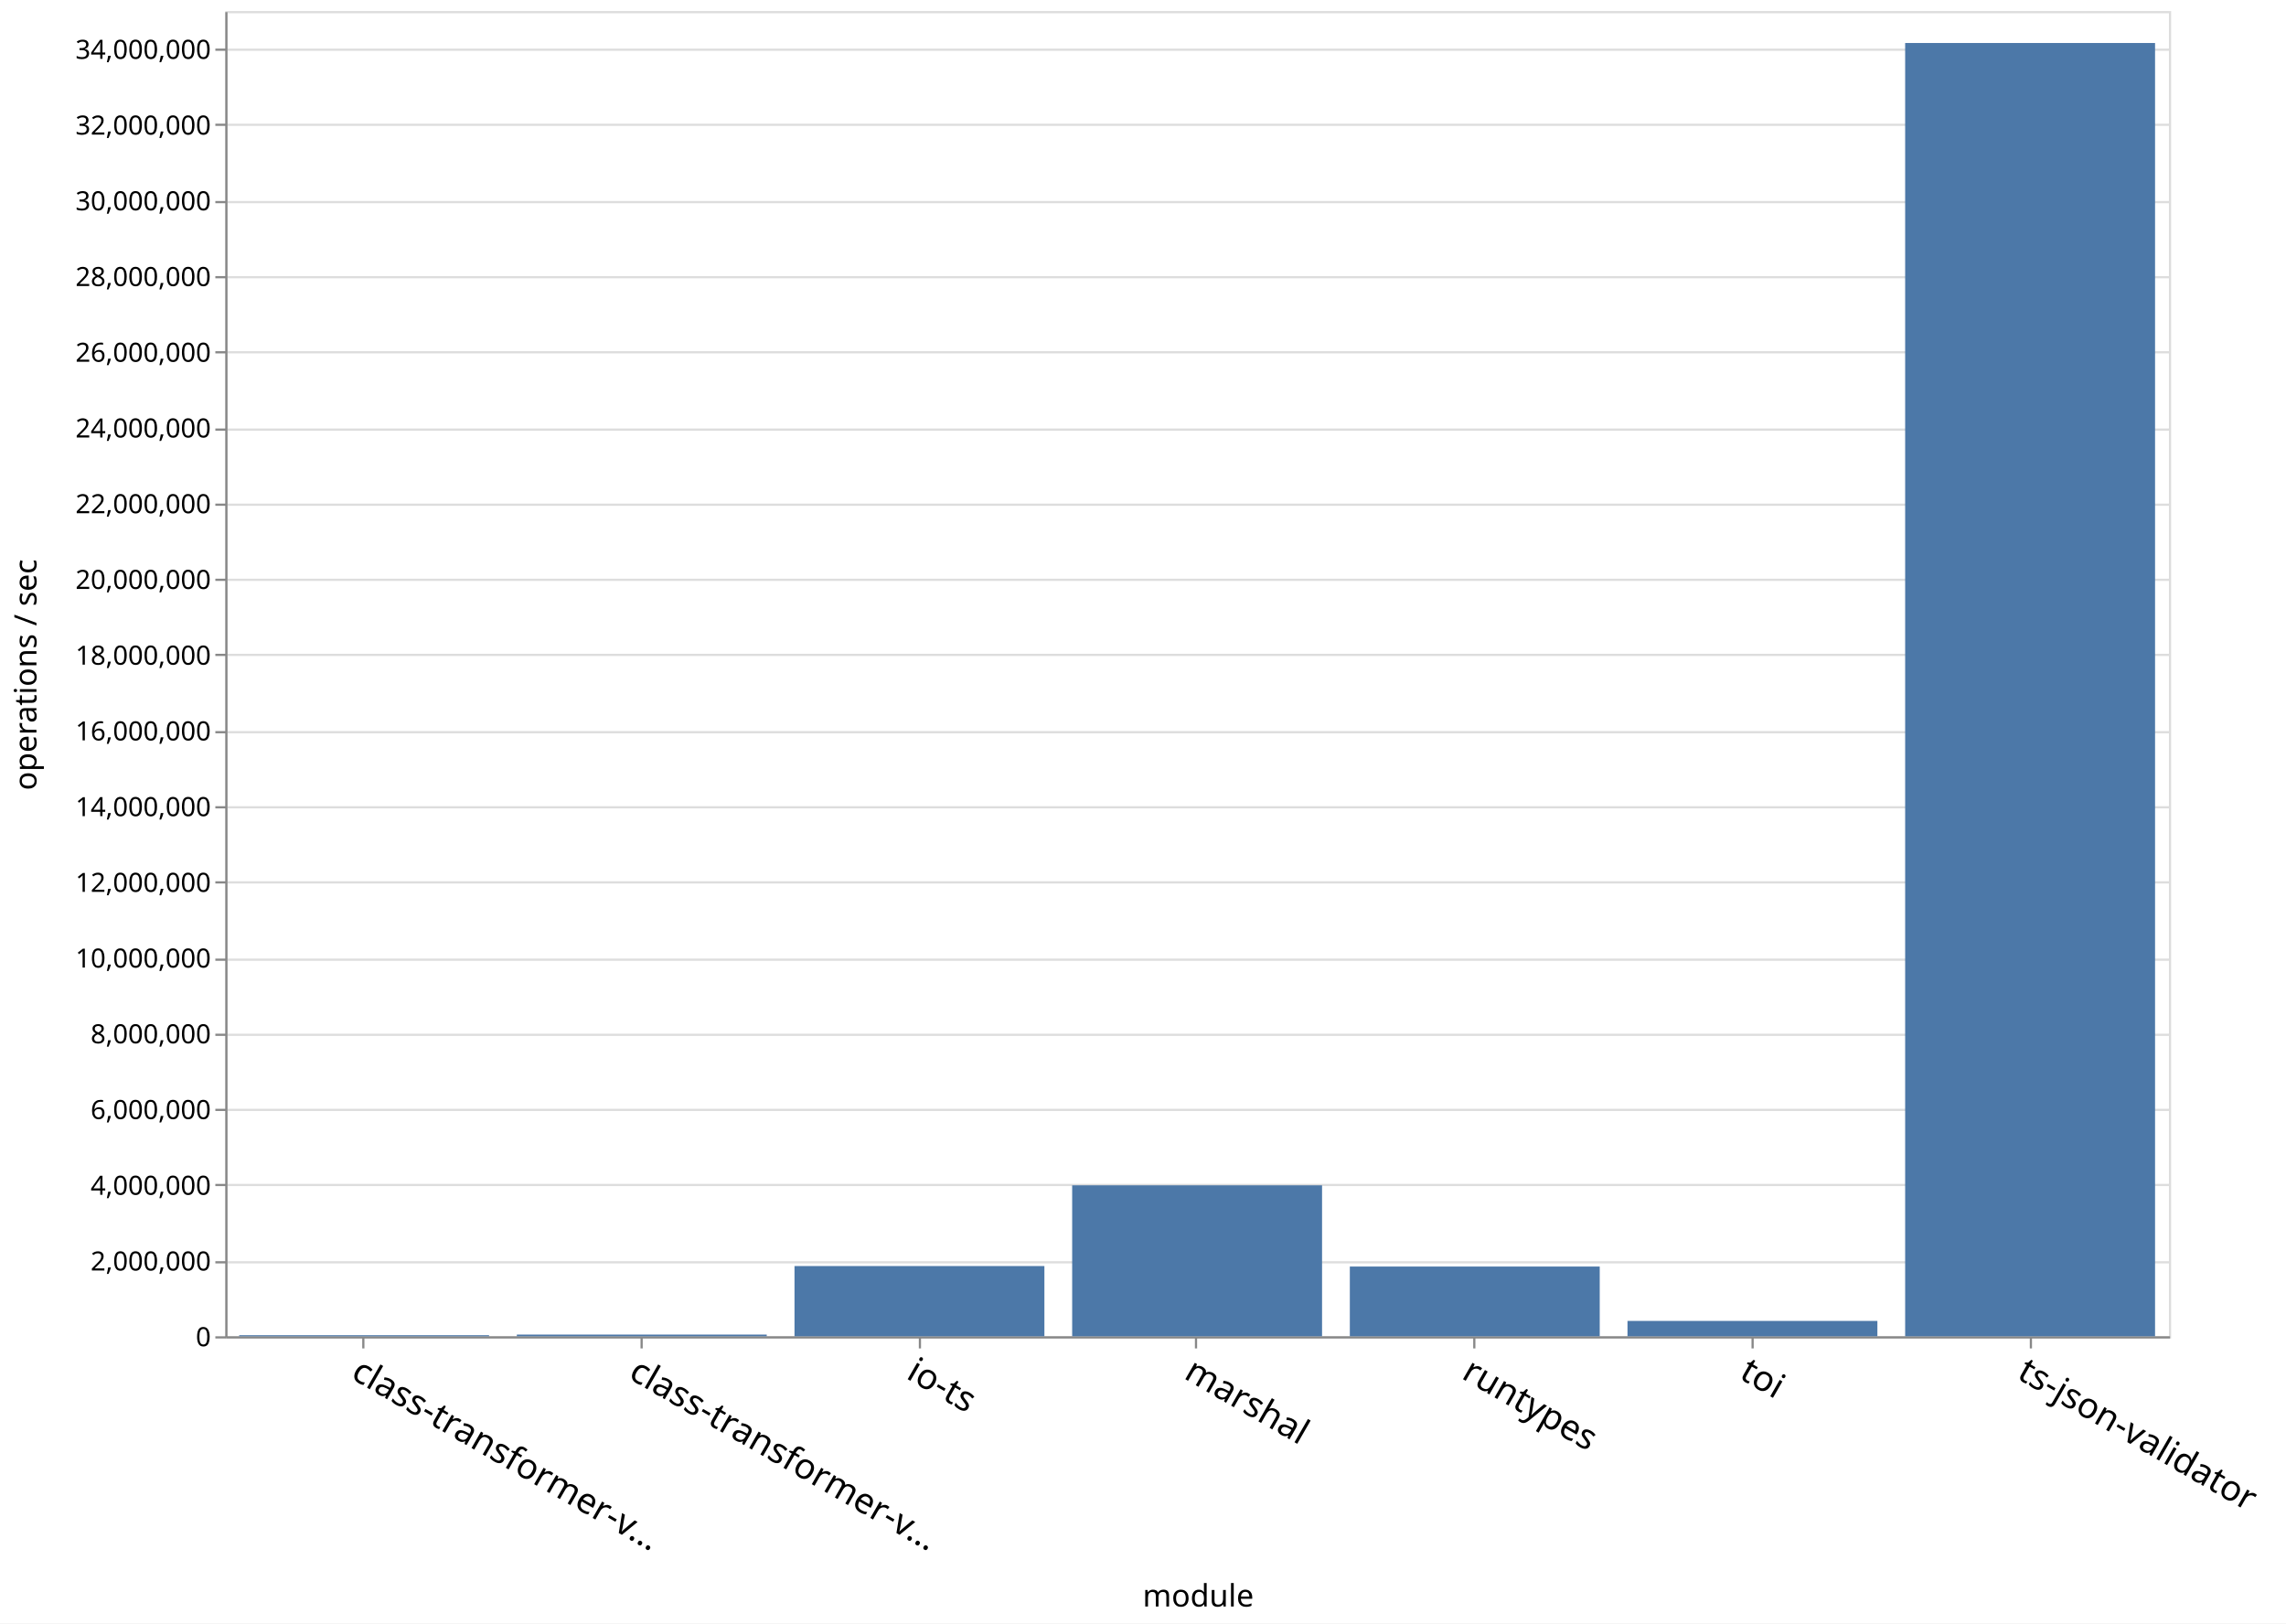
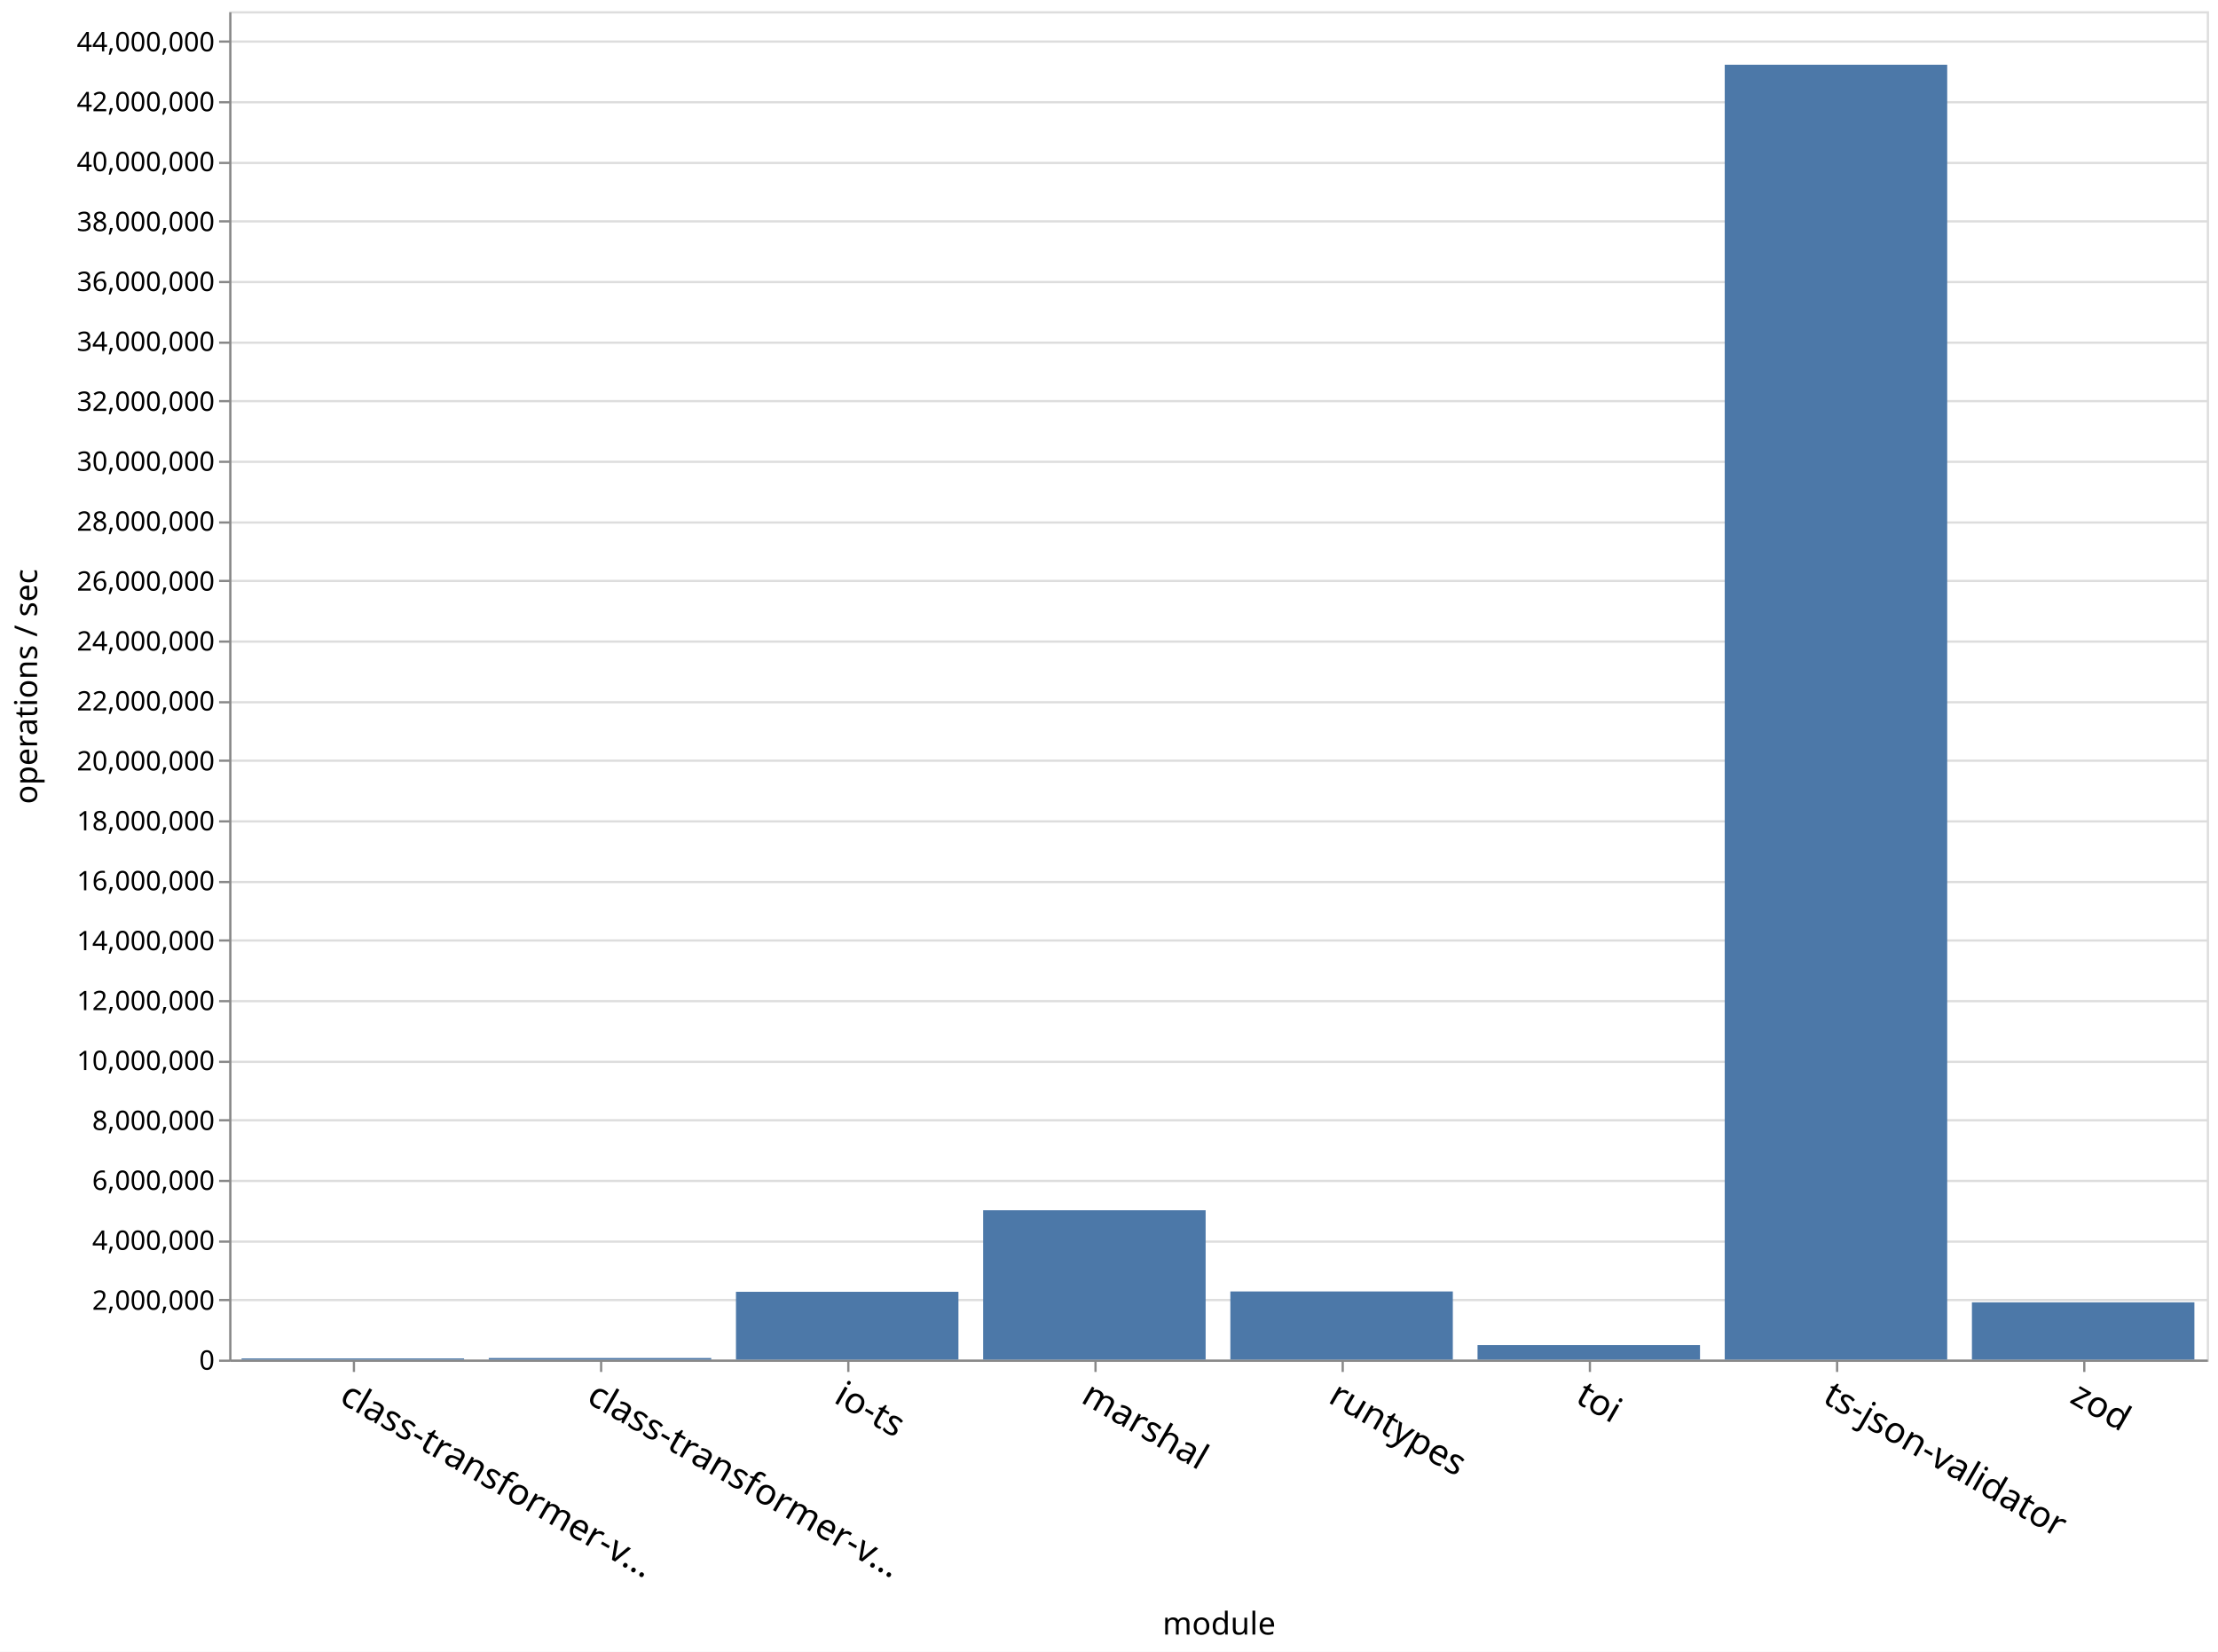
- <svg xmlns="http://www.w3.org/2000/svg" class="marks" width="1035" height="735">
-   <path fill="#fff" d="M0 0h1035v735H0z" />
+ <svg xmlns="http://www.w3.org/2000/svg" class="marks" width="987" height="735">
+   <path fill="#fff" d="M0 0h987v735H0z" />
  <g class="mark-group role-frame root">
    <path class="background" d="M102.5 5.5h880v600h-880z" fill="none" stroke="#ddd" />
    <g class="mark-group role-axis">
      <path class="background" d="M102.5 5.5z" pointer-events="none" fill="none" />
      <g class="mark-rule role-axis-grid" pointer-events="none" fill="none" stroke="#ddd">
-         <path d="M102.5 605.5h880M102.5 571.5h880M102.5 536.5h880M102.5 502.5h880M102.5 468.5h880M102.5 434.5h880M102.5 399.5h880M102.5 365.5h880M102.5 331.5h880M102.5 296.5h880M102.5 262.5h880M102.5 228.5h880M102.5 194.5h880M102.5 159.5h880M102.5 125.5h880M102.5 91.5h880M102.5 56.5h880M102.5 22.5h880" />
+         <path d="M102.5 605.5h880M102.5 578.5h880M102.5 552.5h880M102.5 525.5h880M102.5 498.5h880M102.5 472.5h880M102.5 445.5h880M102.5 418.5h880M102.5 392.5h880M102.5 365.5h880M102.5 338.5h880M102.5 312.5h880M102.5 285.5h880M102.5 258.5h880M102.5 232.5h880M102.5 205.5h880M102.5 178.5h880M102.5 152.5h880M102.5 125.5h880M102.5 98.5h880M102.5 72.5h880M102.5 45.5h880M102.5 18.5h880" />
      </g>
    </g>
    <g class="mark-group role-axis">
      <path class="background" d="M102.5 605.5z" pointer-events="none" fill="none" />
      <g class="mark-rule role-axis-tick" pointer-events="none" fill="none" stroke="#888">
-         <path d="M164.5 605.5v5M290.5 605.5v5M416.5 605.5v5M541.5 605.5v5M667.5 605.5v5M793.5 605.5v5M919.5 605.5v5" />
+         <path d="M157.5 605.5v5M267.5 605.5v5M377.5 605.5v5M487.5 605.5v5M597.5 605.5v5M707.5 605.5v5M817.5 605.5v5M927.5 605.5v5" />
      </g>
      <g class="mark-text role-axis-label" pointer-events="none" font-family="sans-serif" font-size="16">
-         <text transform="rotate(30 -1084.77 607.378)">
+         <text transform="rotate(30 -1088.699 592.716)">
                    class-transformer-v…
                </text>
-         <text transform="rotate(30 -1021.913 841.964)">
+         <text transform="rotate(30 -1033.699 797.979)">
                    class-transformer-v…
                </text>
-         <text transform="rotate(30 -959.056 1076.55)">
+         <text transform="rotate(30 -978.699 1003.242)">
                    io-ts
                </text>
-         <text transform="rotate(30 -896.199 1311.136)">
+         <text transform="rotate(30 -923.699 1208.504)">
                    marshal
                </text>
-         <text transform="rotate(30 -833.342 1545.722)">
+         <text transform="rotate(30 -868.699 1413.767)">
                    runtypes
                </text>
-         <text transform="rotate(30 -770.485 1780.308)">
+         <text transform="rotate(30 -813.699 1619.03)">
                    toi
                </text>
-         <text transform="rotate(30 -707.627 2014.894)">
+         <text transform="rotate(30 -758.699 1824.293)">
                    ts-json-validator
+                 </text>
+         <text transform="rotate(30 -703.699 2029.556)">
+                     zod
                </text>
      </g>
      <path fill="none" stroke="#888" d="M102.5 605.5h880" pointer-events="none" />
      <text text-anchor="middle" transform="translate(542.5 727.356)" font-family="sans-serif" font-size="14" font-weight="400" pointer-events="none">
                module
            </text>
    </g>
    <g class="mark-group role-axis">
      <path class="background" d="M102.5 5.5z" pointer-events="none" fill="none" />
      <g class="mark-rule role-axis-tick" pointer-events="none" fill="none" stroke="#888">
-         <path d="M102.5 605.5h-5M102.5 571.5h-5M102.5 536.5h-5M102.5 502.5h-5M102.5 468.5h-5M102.5 434.5h-5M102.5 399.5h-5M102.5 365.5h-5M102.5 331.5h-5M102.5 296.5h-5M102.5 262.5h-5M102.5 228.5h-5M102.5 194.5h-5M102.5 159.5h-5M102.5 125.5h-5M102.5 91.5h-5M102.5 56.5h-5M102.5 22.5h-5" />
+         <path d="M102.5 605.5h-5M102.5 578.5h-5M102.5 552.5h-5M102.5 525.5h-5M102.5 498.5h-5M102.5 472.5h-5M102.5 445.5h-5M102.5 418.5h-5M102.5 392.5h-5M102.5 365.5h-5M102.5 338.5h-5M102.5 312.5h-5M102.5 285.5h-5M102.5 258.5h-5M102.5 232.5h-5M102.5 205.5h-5M102.5 178.5h-5M102.5 152.5h-5M102.5 125.5h-5M102.5 98.5h-5M102.5 72.5h-5M102.5 45.5h-5M102.5 18.5h-5" />
      </g>
      <g class="mark-text role-axis-label" pointer-events="none" text-anchor="end" font-family="sans-serif" font-size="12">
        <text transform="translate(95.5 609.5)">
                    0
                </text>
-         <text transform="translate(95.5 575.214)">
+         <text transform="translate(95.5 582.833)">
                    2,000,000
                </text>
-         <text transform="translate(95.5 540.929)">
+         <text transform="translate(95.5 556.167)">
                    4,000,000
                </text>
-         <text transform="translate(95.5 506.643)">
+         <text transform="translate(95.5 529.5)">
                    6,000,000
                </text>
-         <text transform="translate(95.5 472.357)">
+         <text transform="translate(95.5 502.833)">
                    8,000,000
                </text>
-         <text transform="translate(95.5 438.071)">
+         <text transform="translate(95.5 476.167)">
                    10,000,000
                </text>
-         <text transform="translate(95.5 403.786)">
+         <text transform="translate(95.5 449.5)">
                    12,000,000
                </text>
-         <text transform="translate(95.5 369.5)">
+         <text transform="translate(95.5 422.833)">
                    14,000,000
                </text>
-         <text transform="translate(95.5 335.214)">
+         <text transform="translate(95.5 396.167)">
                    16,000,000
                </text>
-         <text transform="translate(95.5 300.929)">
+         <text transform="translate(95.5 369.5)">
                    18,000,000
                </text>
-         <text transform="translate(95.5 266.643)">
+         <text transform="translate(95.5 342.833)">
                    20,000,000
                </text>
-         <text transform="translate(95.5 232.357)">
+         <text transform="translate(95.5 316.167)">
                    22,000,000
                </text>
-         <text transform="translate(95.5 198.071)">
+         <text transform="translate(95.5 289.5)">
                    24,000,000
                </text>
-         <text transform="translate(95.5 163.786)">
+         <text transform="translate(95.5 262.833)">
                    26,000,000
                </text>
-         <text transform="translate(95.5 129.5)">
+         <text transform="translate(95.5 236.167)">
                    28,000,000
                </text>
-         <text transform="translate(95.5 95.214)">
+         <text transform="translate(95.5 209.5)">
                    30,000,000
                </text>
-         <text transform="translate(95.5 60.929)">
+         <text transform="translate(95.5 182.833)">
                    32,000,000
                </text>
-         <text transform="translate(95.5 26.643)">
+         <text transform="translate(95.5 156.167)">
                    34,000,000
+                 </text>
+         <text transform="translate(95.5 129.5)">
+                     36,000,000
+                 </text>
+         <text transform="translate(95.5 102.833)">
+                     38,000,000
+                 </text>
+         <text transform="translate(95.5 76.167)">
+                     40,000,000
+                 </text>
+         <text transform="translate(95.5 49.5)">
+                     42,000,000
+                 </text>
+         <text transform="translate(95.5 22.833)">
+                     44,000,000
                </text>
      </g>
      <path fill="none" stroke="#888" d="M102.5 605.5V5.5" pointer-events="none" />
      <text text-anchor="middle" transform="rotate(-90 161 144.5)" font-family="sans-serif" font-size="14" font-weight="400" pointer-events="none">
                operations / sec
            </text>
    </g>
    <g class="mark-rect role-mark marks" fill="#4c78a8">
-       <path d="M108.286 604.517h113.143V605H108.286zM234 604.23h113.143v.77H234zM359.714 573.2h113.143V605H359.714zM485.429 536.653H598.57V605H485.43zM611.143 573.427h113.143V605H611.143zM736.857 598.046H850V605H736.857zM862.571 19.47h113.143V605H862.571z" />
+       <path d="M107.5 604.487h99V605h-99zM217.5 604.294h99V605h-99zM327.5 574.837h99V605h-99zM437.5 538.548h99V605h-99zM547.5 574.679h99V605h-99zM657.5 598.539h99V605h-99zM767.5 28.805h99V605h-99zM877.5 579.525h99V605h-99z" />
    </g>
  </g>
</svg>
